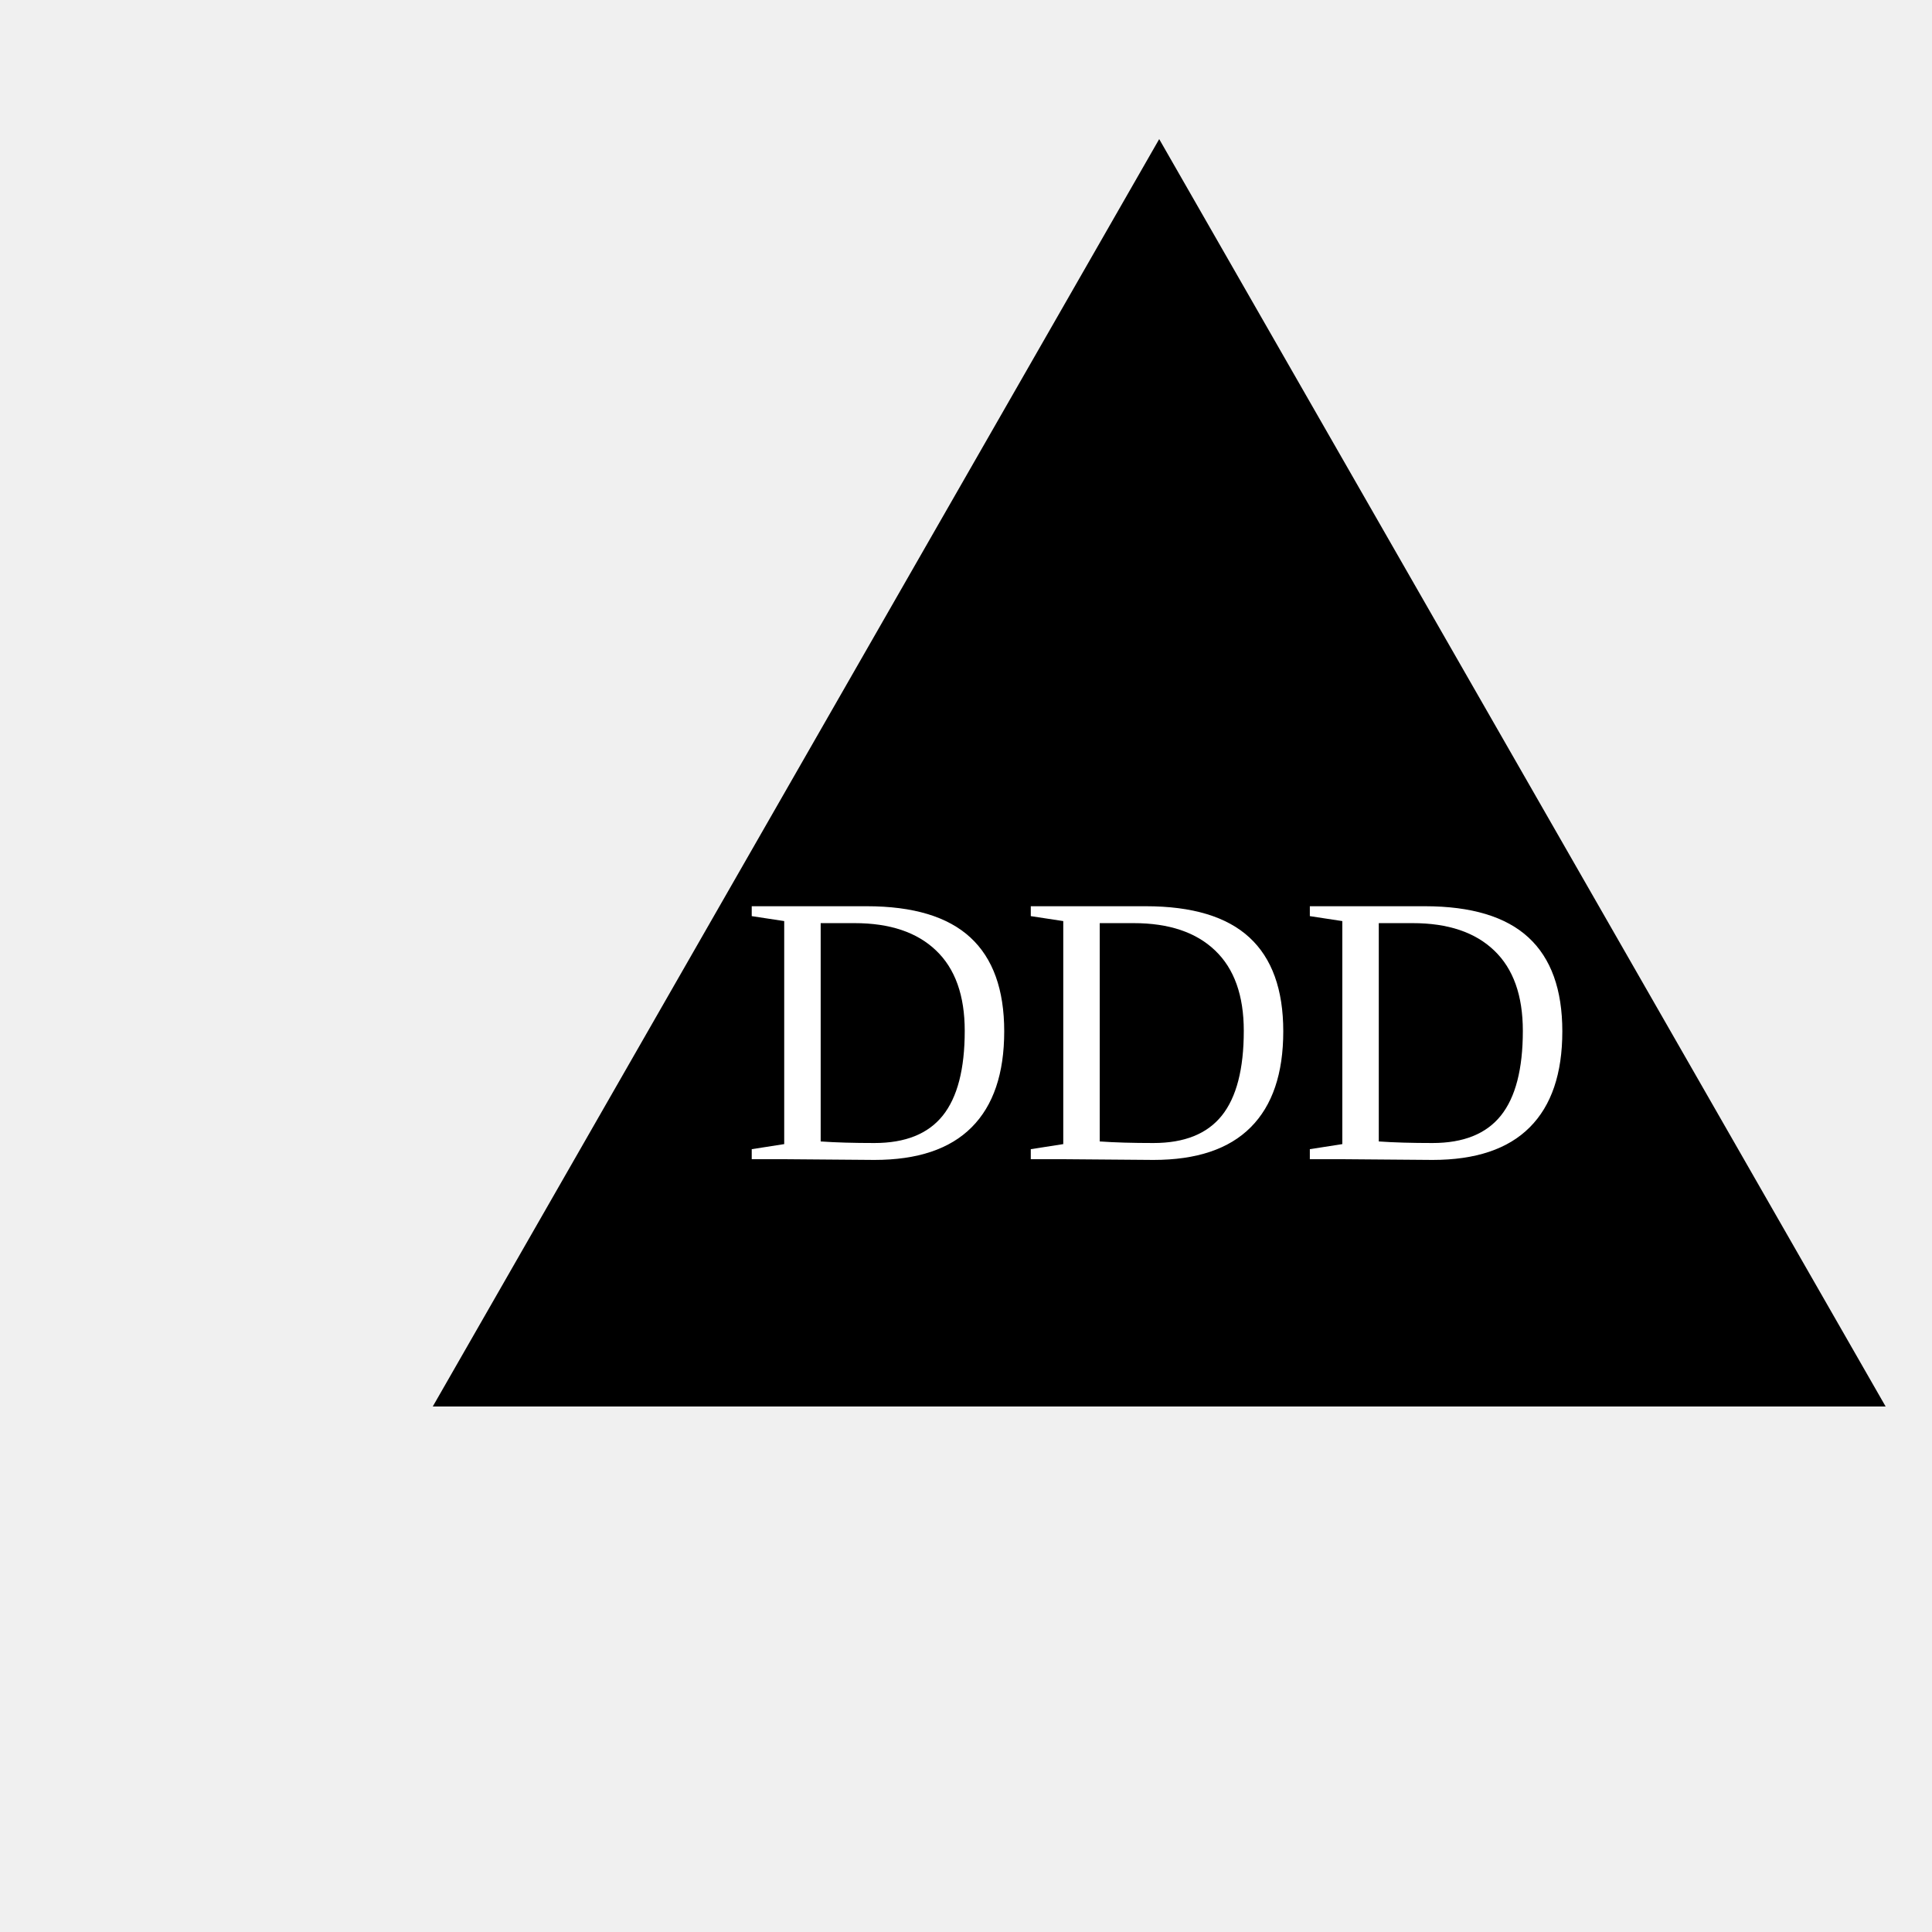
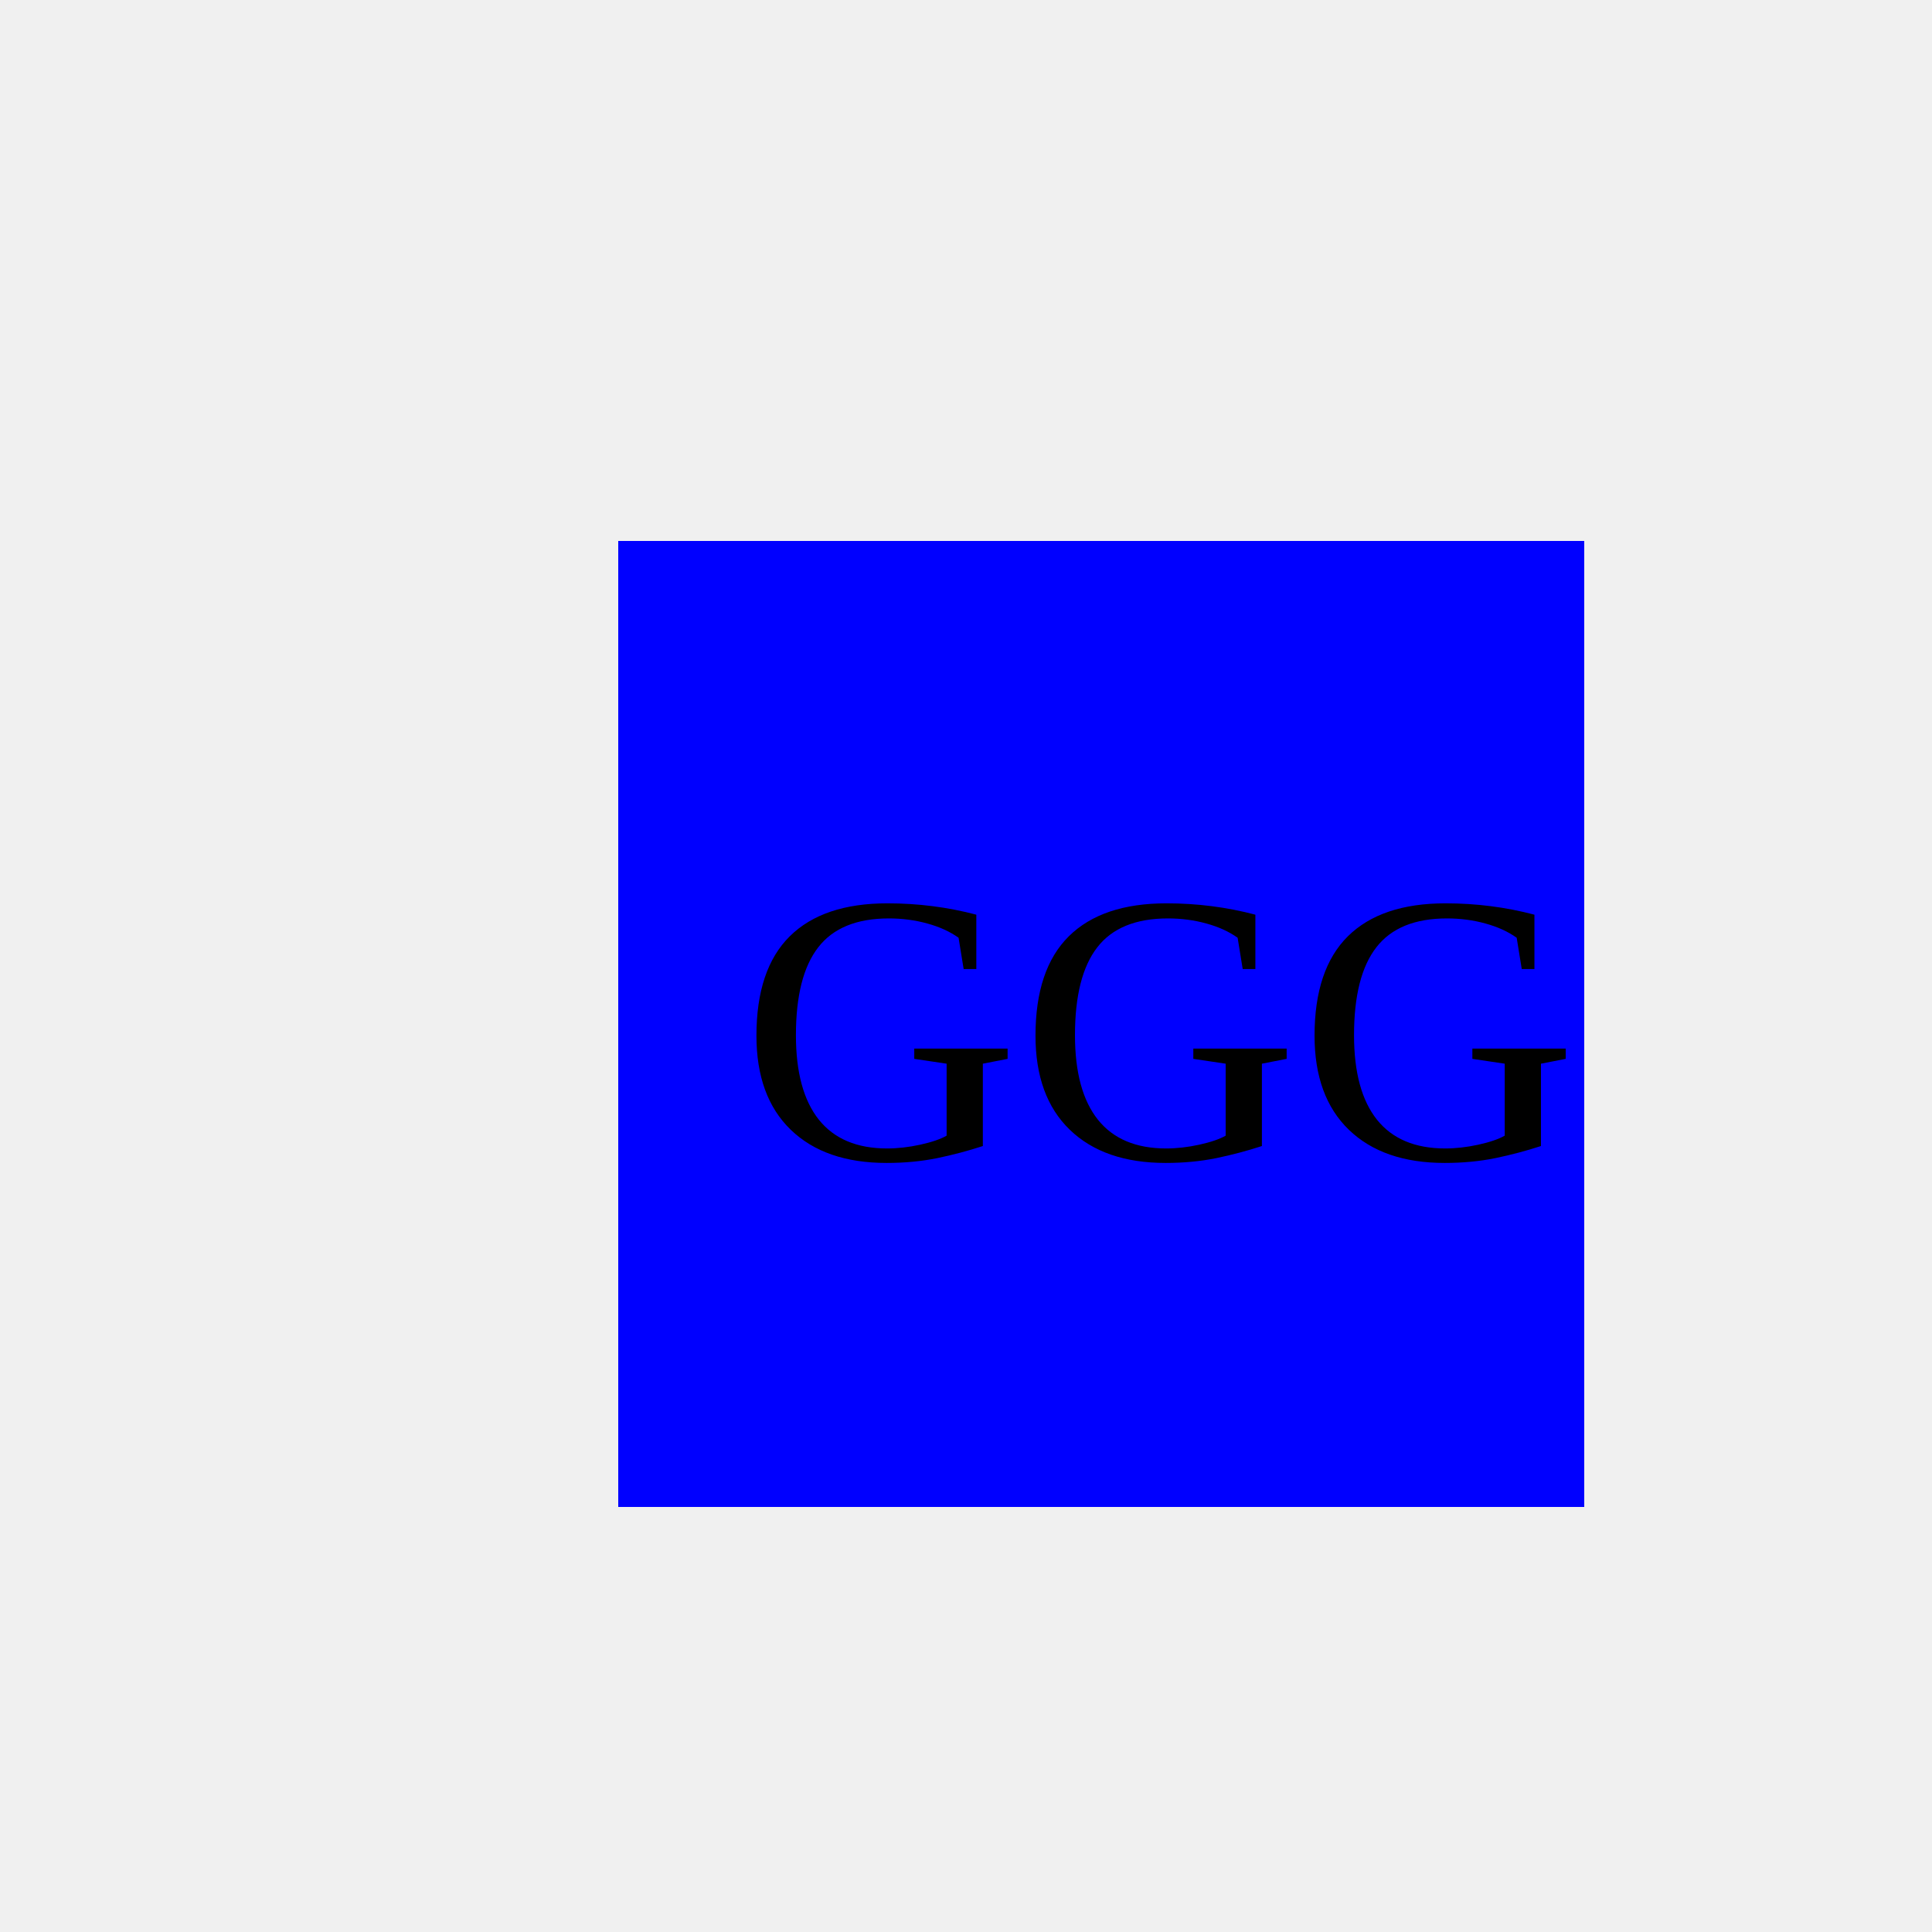
<svg width="250" height="250">
-   <polygon points="150, 18 244, 182 56, 182" fill="DDD" />
-   <text x="150" y="150" font-size="50" text-anchor="middle" fill="white">DDD</text>
+   <rect x="80" y="70" width="125" height="125" fill="blue" />
+   <text x="150" y="150" font-size="50" text-anchor="middle" fill="black">GGG</text>
</svg>
